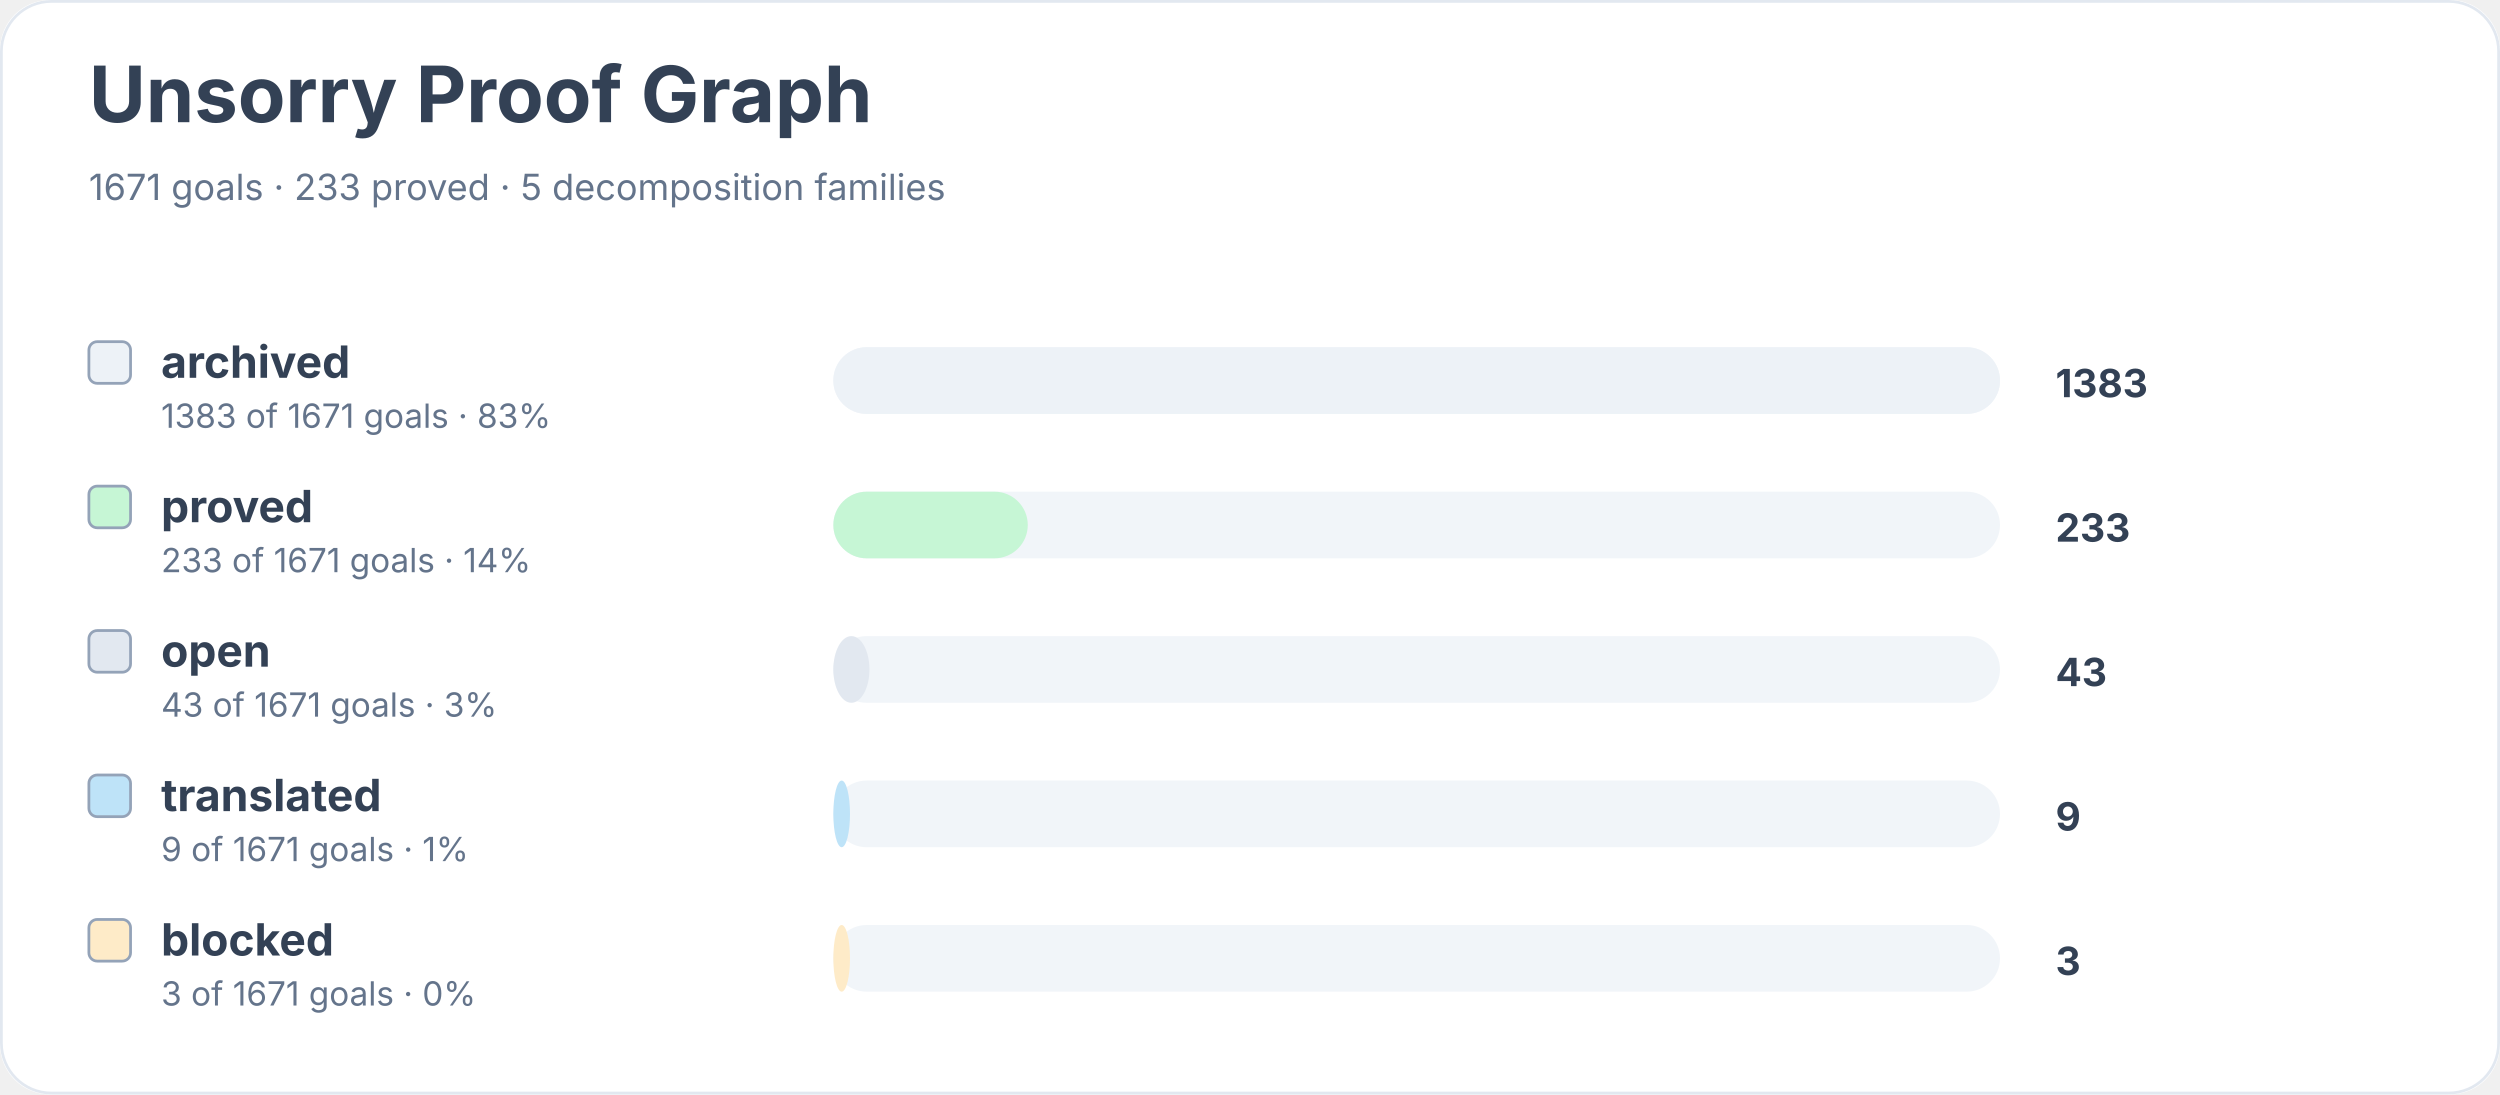
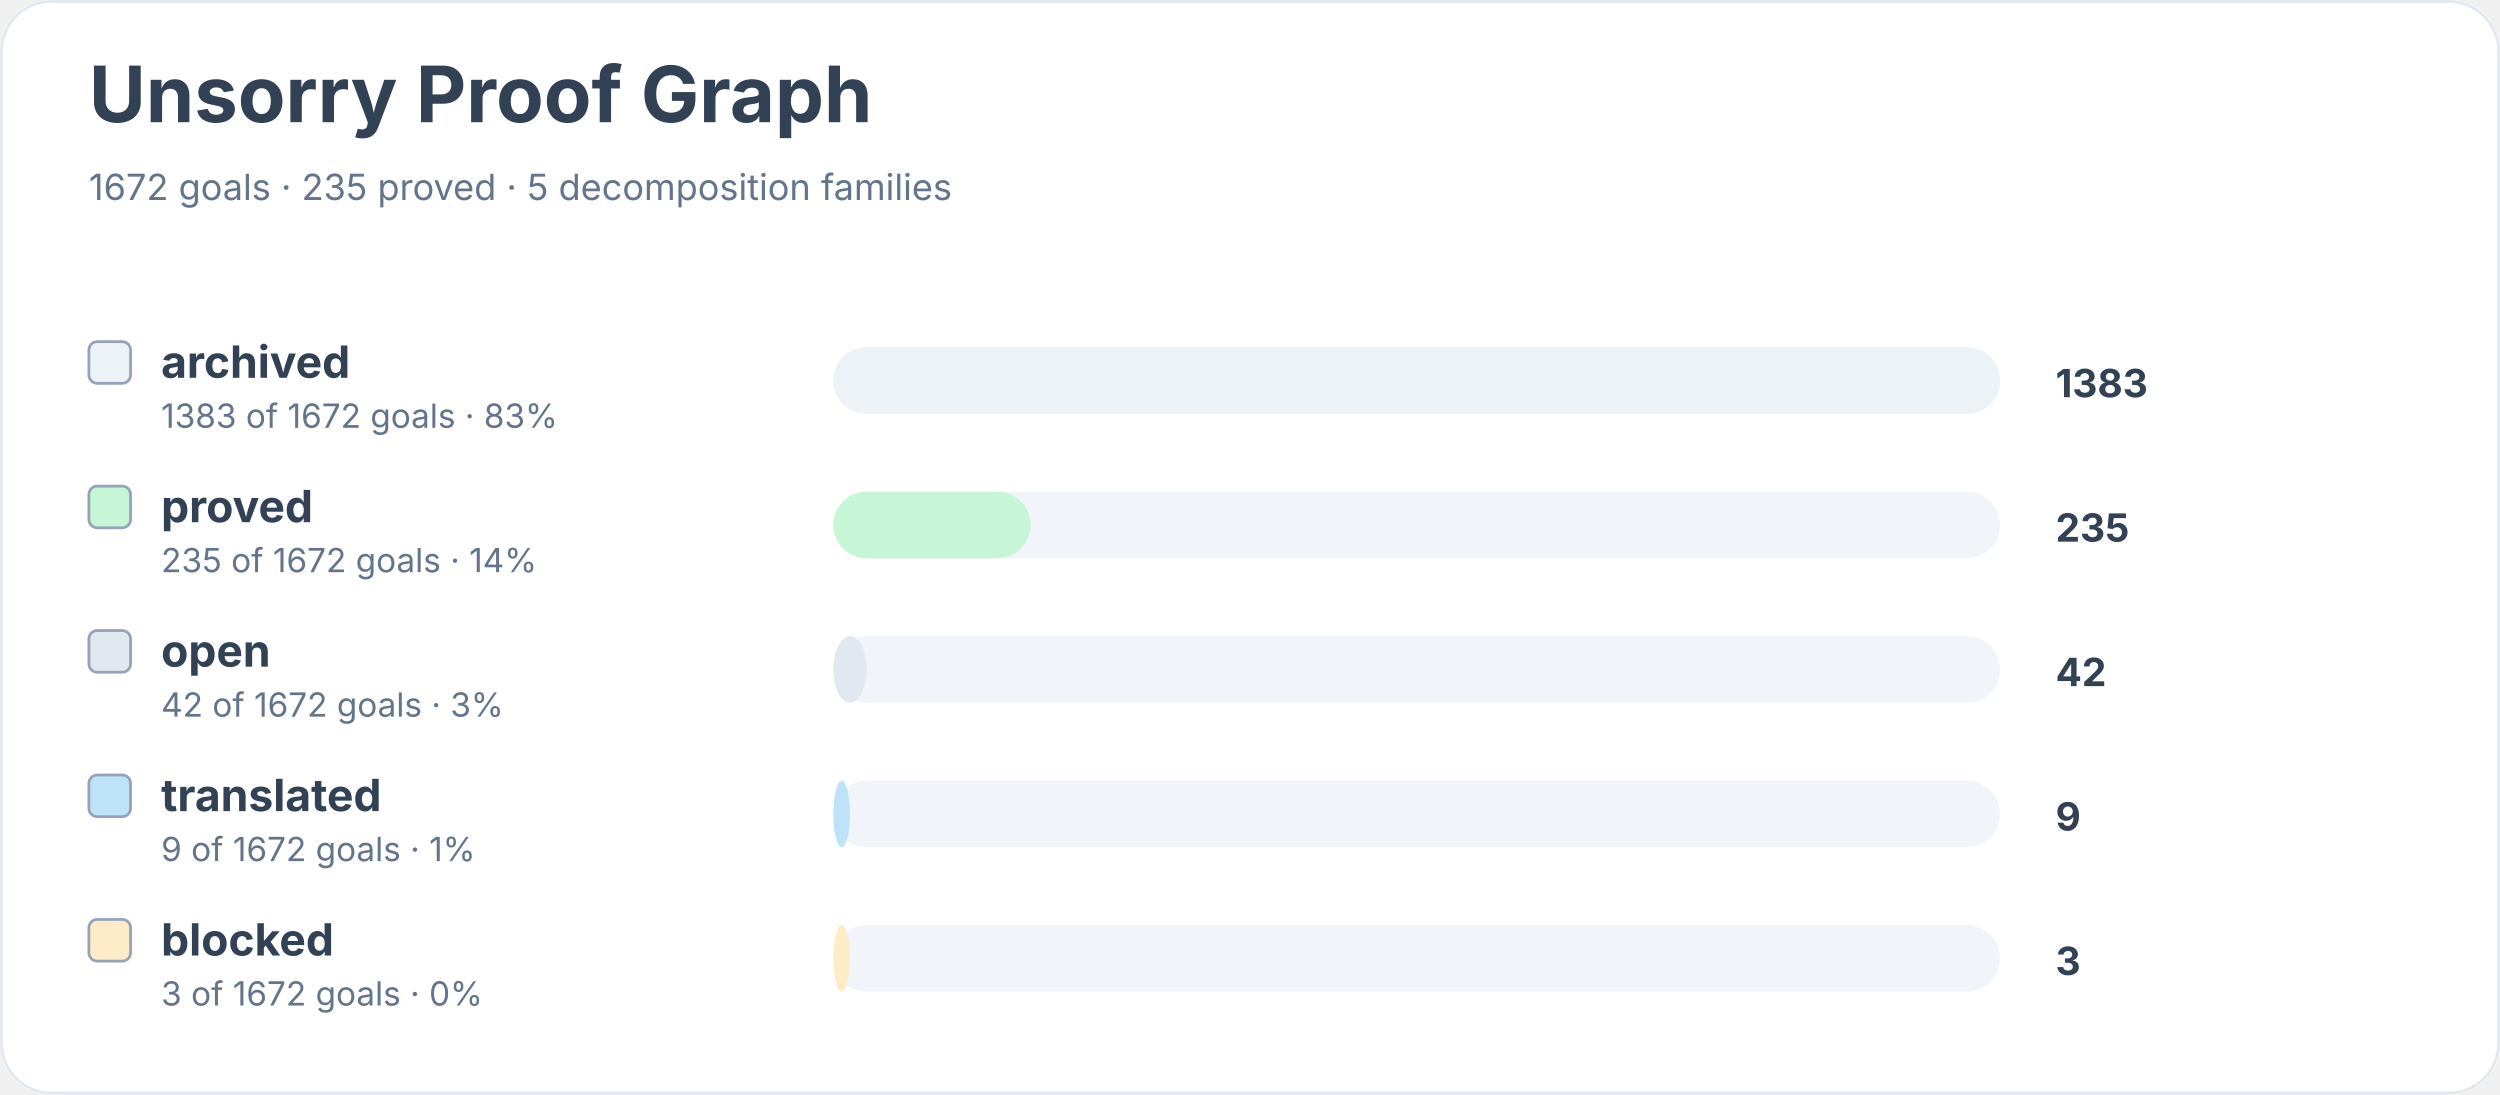
<svg xmlns="http://www.w3.org/2000/svg" width="900" height="394" viewBox="0 0 900 394" role="img" aria-labelledby="title desc">
  <rect width="900" height="100%" rx="18" fill="#ffffff" />
  <rect x="0.5" y="0.5" width="899" height="393" rx="18" fill="none" stroke="#e2e8f0" />
  <text x="32" y="44" font-family="Inter, system-ui, sans-serif" font-size="28" font-weight="700" fill="#334155">Unsorry Proof Graph</text>
-   <text x="32" y="72" font-family="Inter, system-ui, sans-serif" font-size="13" fill="#64748b">1671 goals · 233 proved · 5 decomposition families</text>
+   <text x="32" y="72" font-family="Inter, system-ui, sans-serif" font-size="13" fill="#64748b">1672 goals · 235 proved · 5 decomposition families</text>
  <rect x="32" y="123" width="15" height="15" rx="3" fill="#edf2f7" stroke="#94a3b8" />
  <text x="58" y="136" font-family="Inter, system-ui, sans-serif" font-size="16" font-weight="650" fill="#334155">archived</text>
-   <text x="58" y="154" font-family="Inter, system-ui, sans-serif" font-size="12" fill="#64748b">1383 of 1671 goals · 83%</text>
+   <text x="58" y="154" font-family="Inter, system-ui, sans-serif" font-size="12" fill="#64748b">1383 of 1672 goals · 83%</text>
  <rect x="300" y="125" width="420" height="24" rx="12" fill="#f1f5f9" />
  <rect x="300" y="125" width="420" height="24" rx="12" fill="#edf2f7" />
  <text x="740" y="143" font-family="Inter, system-ui, sans-serif" font-size="14" font-weight="700" fill="#334155">1383</text>
  <rect x="32" y="175" width="15" height="15" rx="3" fill="#c6f6d5" stroke="#94a3b8" />
  <text x="58" y="188" font-family="Inter, system-ui, sans-serif" font-size="16" font-weight="650" fill="#334155">proved</text>
-   <text x="58" y="206" font-family="Inter, system-ui, sans-serif" font-size="12" fill="#64748b">233 of 1671 goals · 14%</text>
+   <text x="58" y="206" font-family="Inter, system-ui, sans-serif" font-size="12" fill="#64748b">235 of 1672 goals · 14%</text>
  <rect x="300" y="177" width="420" height="24" rx="12" fill="#f1f5f9" />
-   <rect x="300" y="177" width="70" height="24" rx="12" fill="#c6f6d5" />
-   <text x="740" y="195" font-family="Inter, system-ui, sans-serif" font-size="14" font-weight="700" fill="#334155">233</text>
+   <rect x="300" y="177" width="71" height="24" rx="12" fill="#c6f6d5" />
+   <text x="740" y="195" font-family="Inter, system-ui, sans-serif" font-size="14" font-weight="700" fill="#334155">235</text>
  <rect x="32" y="227" width="15" height="15" rx="3" fill="#e2e8f0" stroke="#94a3b8" />
  <text x="58" y="240" font-family="Inter, system-ui, sans-serif" font-size="16" font-weight="650" fill="#334155">open</text>
-   <text x="58" y="258" font-family="Inter, system-ui, sans-serif" font-size="12" fill="#64748b">43 of 1671 goals · 3%</text>
+   <text x="58" y="258" font-family="Inter, system-ui, sans-serif" font-size="12" fill="#64748b">42 of 1672 goals · 3%</text>
  <rect x="300" y="229" width="420" height="24" rx="12" fill="#f1f5f9" />
-   <rect x="300" y="229" width="13" height="24" rx="12" fill="#e2e8f0" />
-   <text x="740" y="247" font-family="Inter, system-ui, sans-serif" font-size="14" font-weight="700" fill="#334155">43</text>
+   <rect x="300" y="229" width="12" height="24" rx="12" fill="#e2e8f0" />
+   <text x="740" y="247" font-family="Inter, system-ui, sans-serif" font-size="14" font-weight="700" fill="#334155">42</text>
  <rect x="32" y="279" width="15" height="15" rx="3" fill="#bee3f8" stroke="#94a3b8" />
  <text x="58" y="292" font-family="Inter, system-ui, sans-serif" font-size="16" font-weight="650" fill="#334155">translated</text>
-   <text x="58" y="310" font-family="Inter, system-ui, sans-serif" font-size="12" fill="#64748b">9 of 1671 goals · 1%</text>
+   <text x="58" y="310" font-family="Inter, system-ui, sans-serif" font-size="12" fill="#64748b">9 of 1672 goals · 1%</text>
  <rect x="300" y="281" width="420" height="24" rx="12" fill="#f1f5f9" />
  <rect x="300" y="281" width="6" height="24" rx="12" fill="#bee3f8" />
  <text x="740" y="299" font-family="Inter, system-ui, sans-serif" font-size="14" font-weight="700" fill="#334155">9</text>
  <rect x="32" y="331" width="15" height="15" rx="3" fill="#feebc8" stroke="#94a3b8" />
  <text x="58" y="344" font-family="Inter, system-ui, sans-serif" font-size="16" font-weight="650" fill="#334155">blocked</text>
-   <text x="58" y="362" font-family="Inter, system-ui, sans-serif" font-size="12" fill="#64748b">3 of 1671 goals · 0%</text>
+   <text x="58" y="362" font-family="Inter, system-ui, sans-serif" font-size="12" fill="#64748b">3 of 1672 goals · 0%</text>
  <rect x="300" y="333" width="420" height="24" rx="12" fill="#f1f5f9" />
  <rect x="300" y="333" width="6" height="24" rx="12" fill="#feebc8" />
  <text x="740" y="351" font-family="Inter, system-ui, sans-serif" font-size="14" font-weight="700" fill="#334155">3</text>
</svg>
